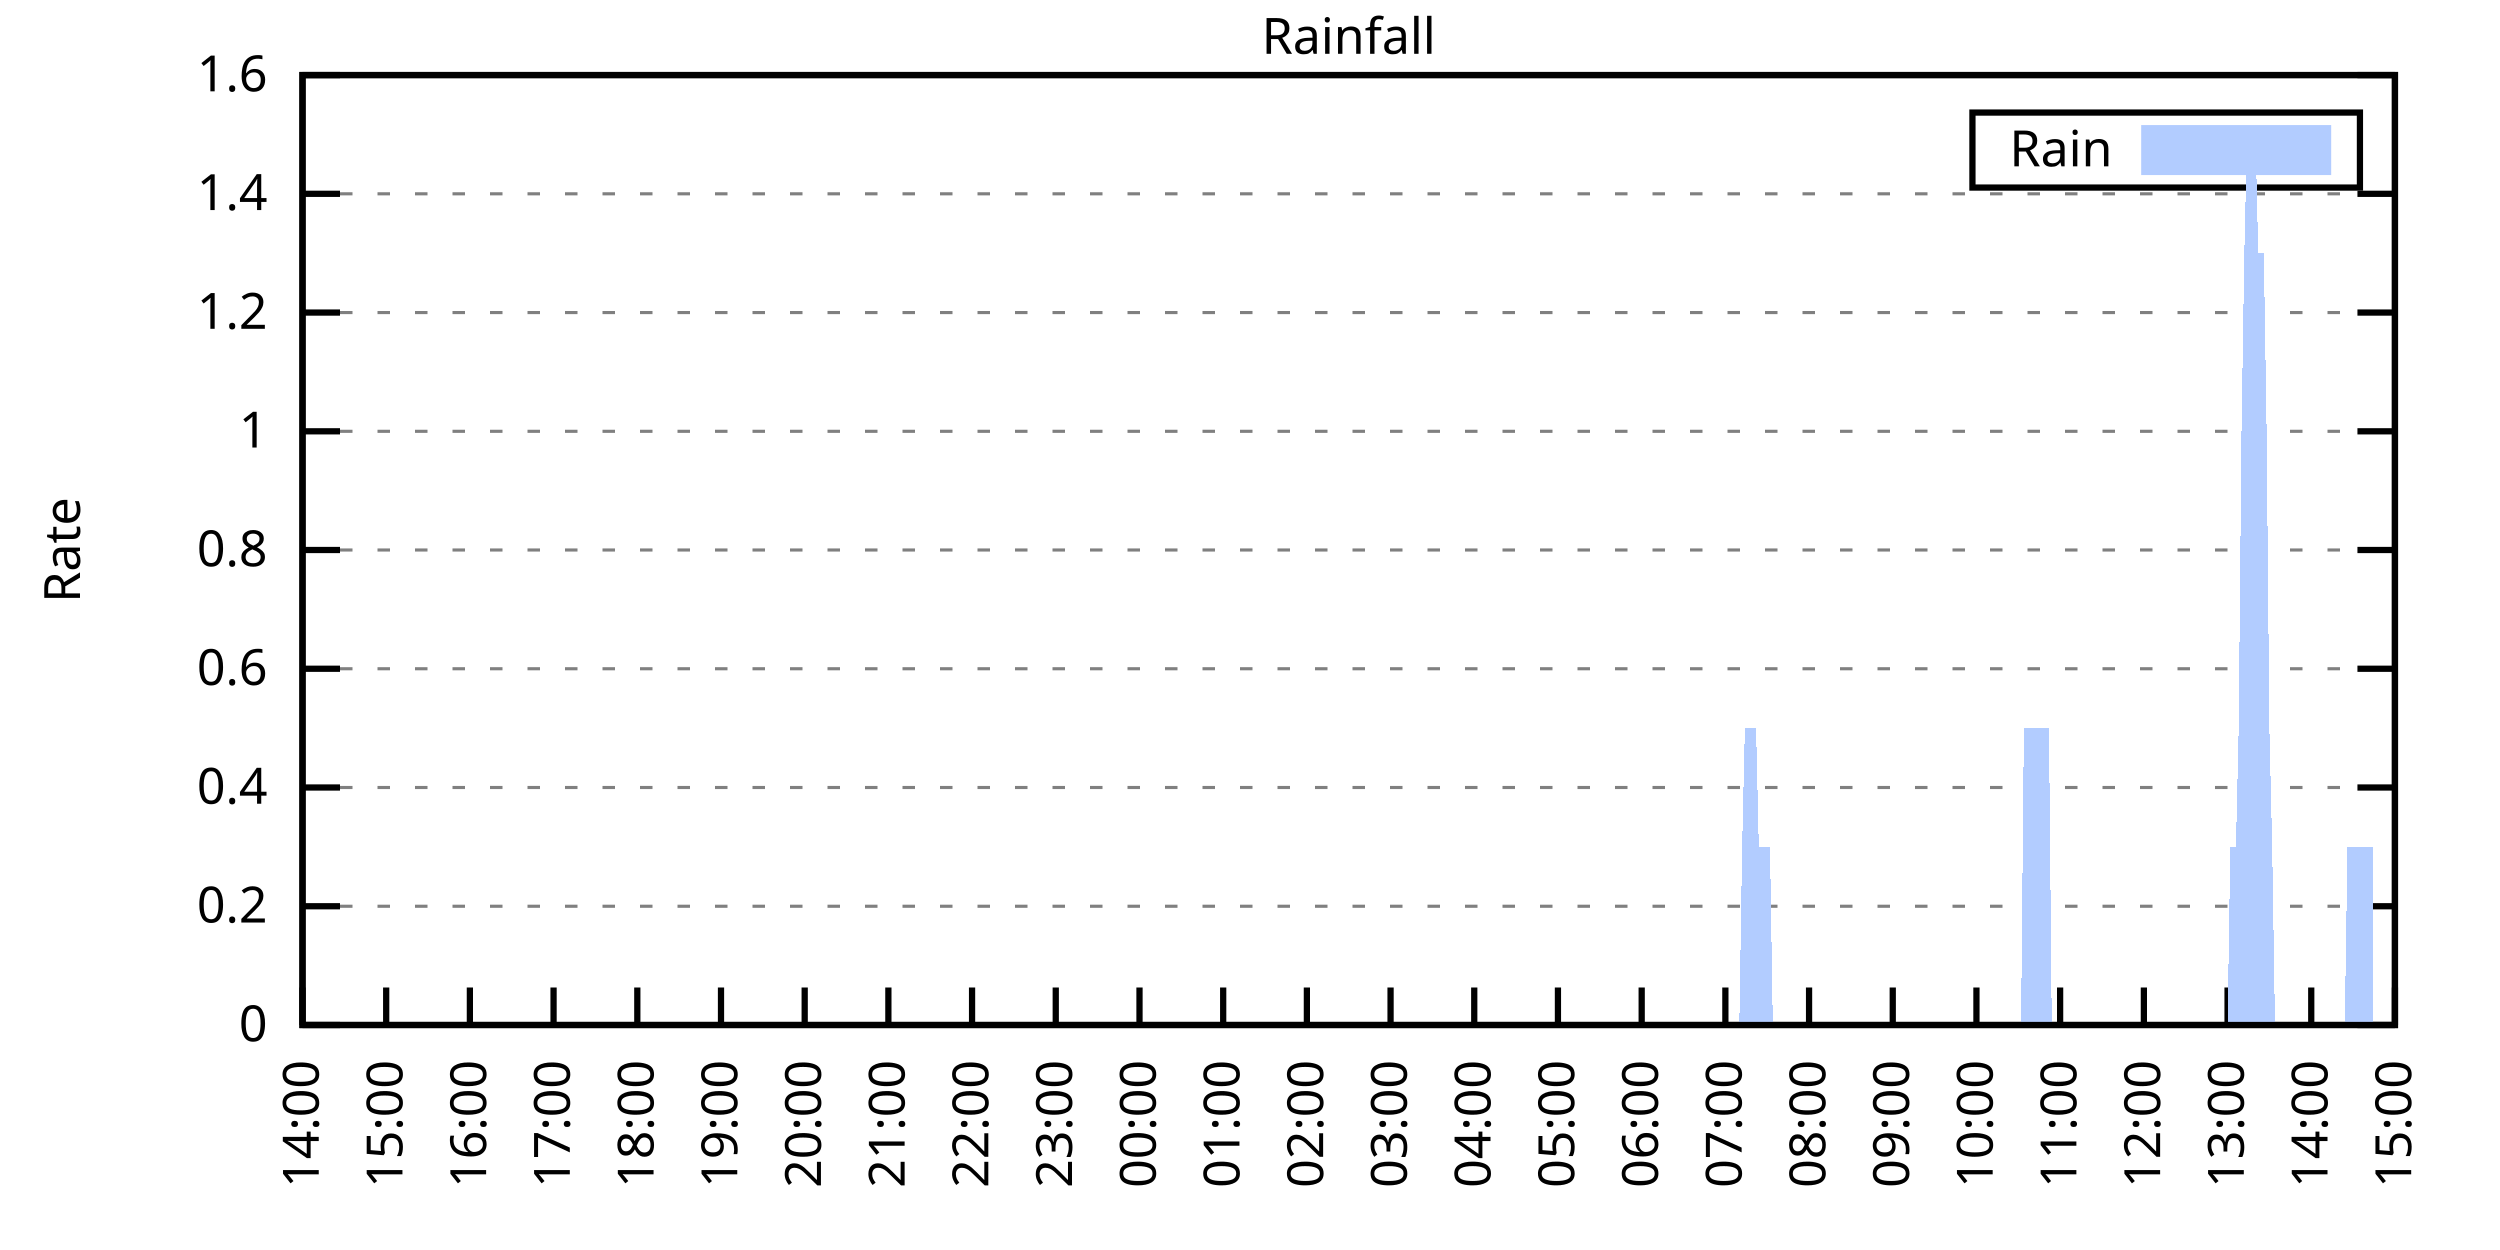
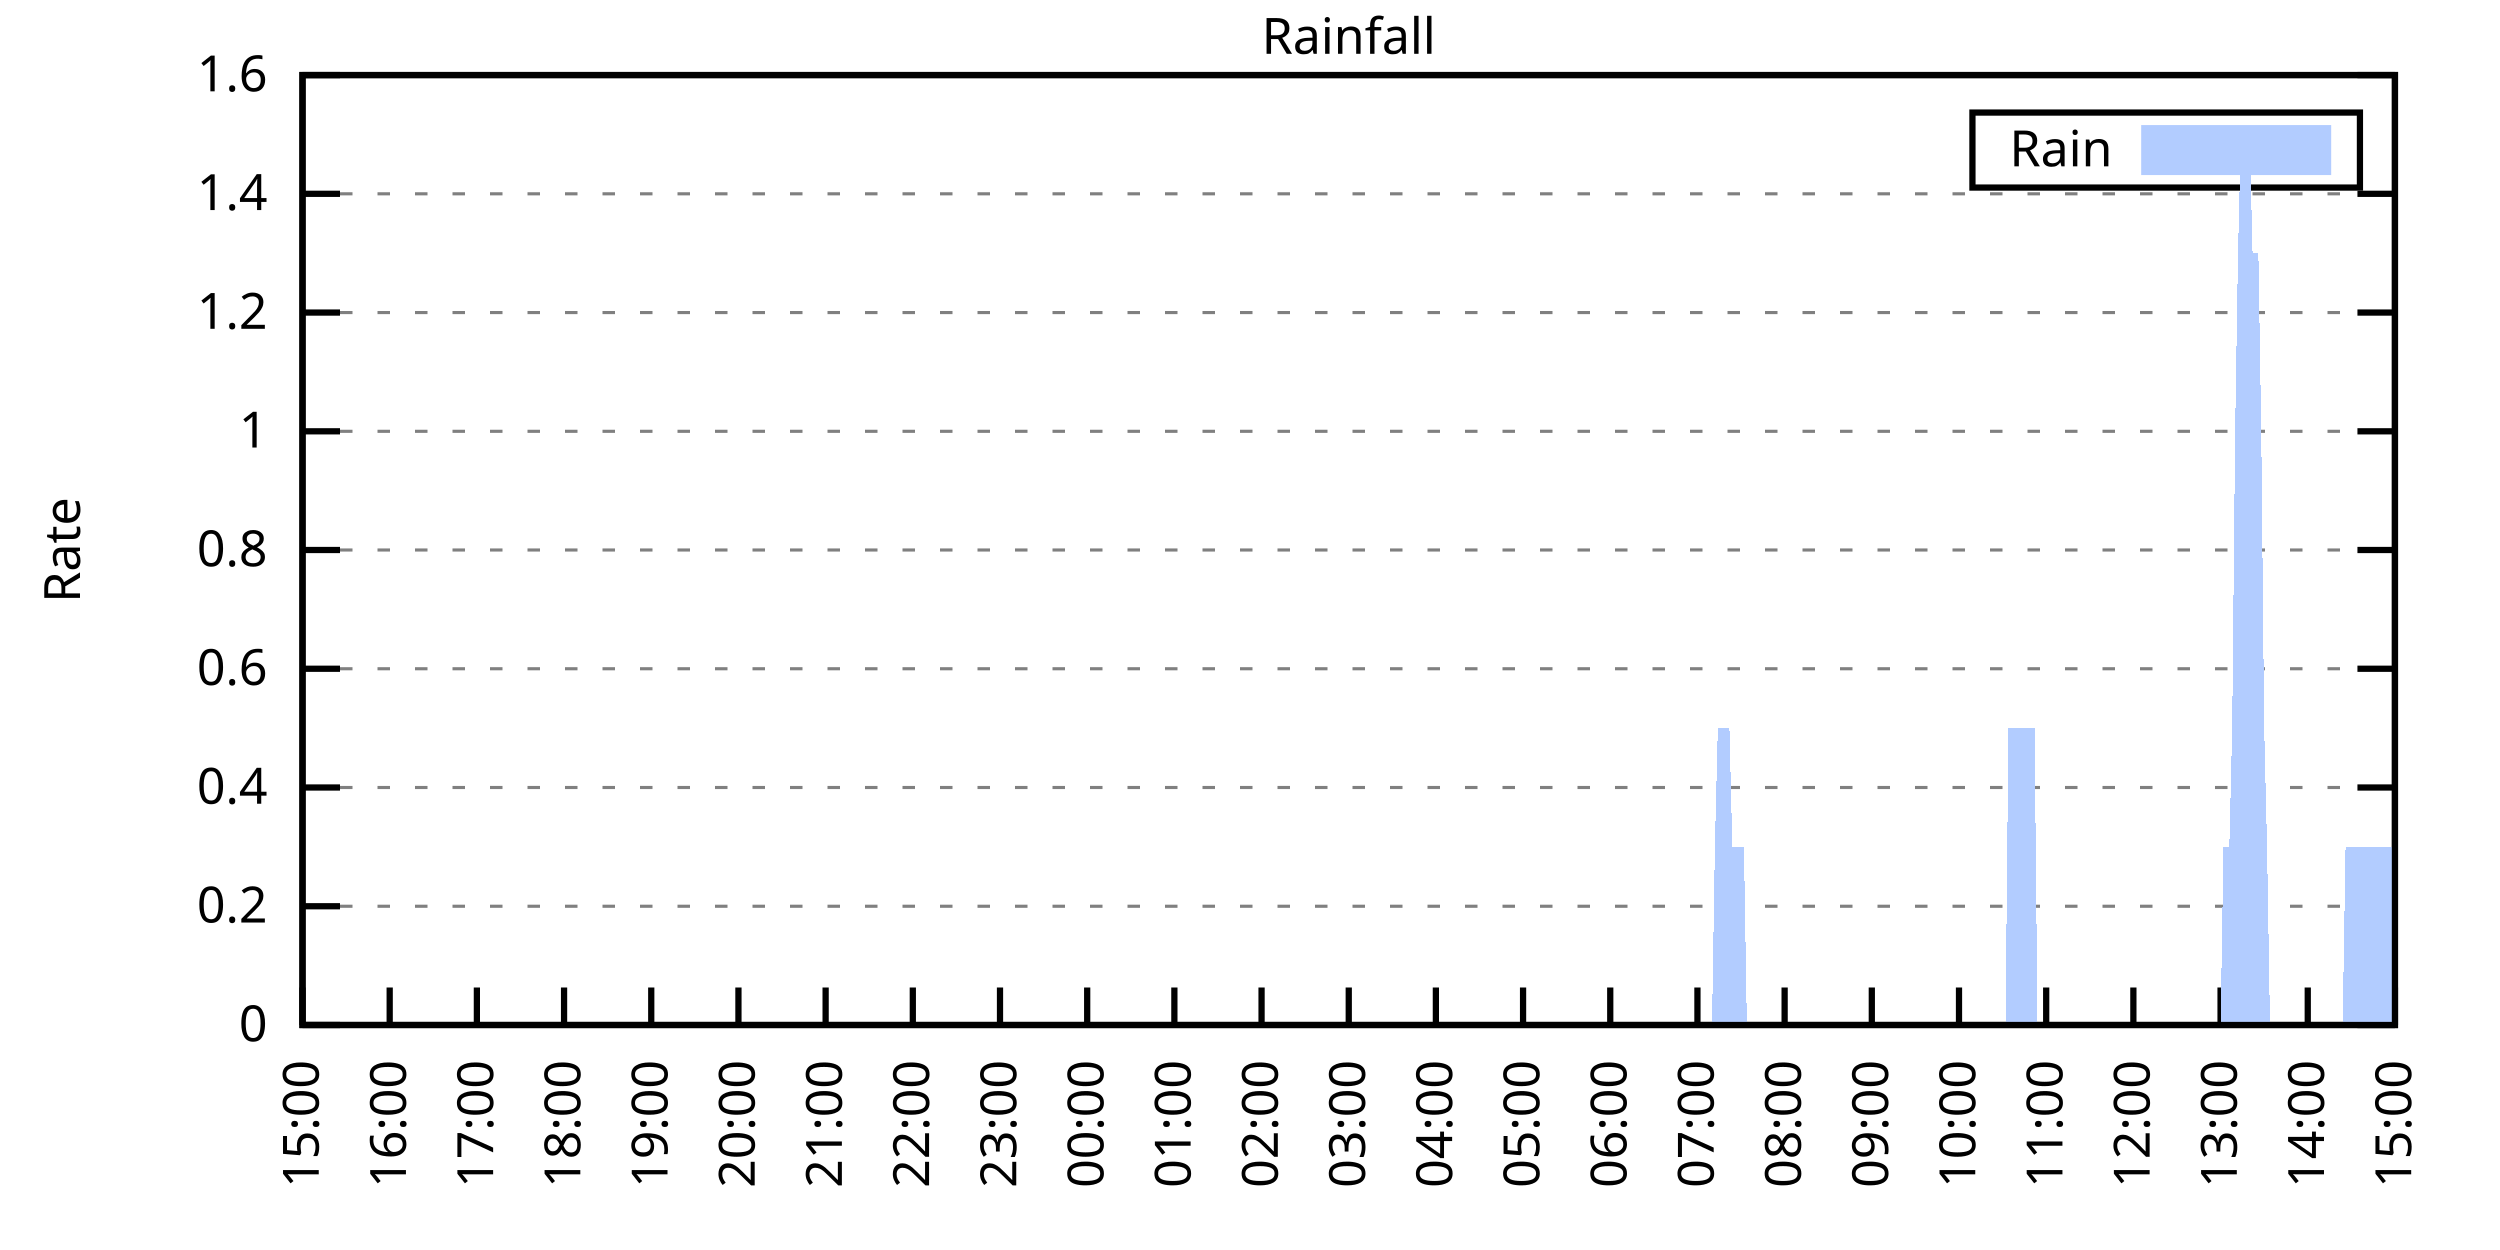
<svg xmlns="http://www.w3.org/2000/svg" xmlns:xlink="http://www.w3.org/1999/xlink" width="400" height="200" viewBox="0 0 400 200">
  <g id="gnuplot_canvas">
    <rect x="0" y="0" width="400" height="200" fill="none" />
    <defs>
      <circle id="gpDot" r="0.5" stroke-width="0.5" stroke="currentColor" />
      <path id="gpPt0" stroke-width="0.333" stroke="currentColor" d="M-1,0 h2 M0,-1 v2" />
      <path id="gpPt1" stroke-width="0.333" stroke="currentColor" d="M-1,-1 L1,1 M1,-1 L-1,1" />
      <path id="gpPt2" stroke-width="0.333" stroke="currentColor" d="M-1,0 L1,0 M0,-1 L0,1 M-1,-1 L1,1 M-1,1 L1,-1" />
      <rect id="gpPt3" stroke-width="0.333" stroke="currentColor" x="-1" y="-1" width="2" height="2" />
      <rect id="gpPt4" stroke-width="0.333" stroke="currentColor" fill="currentColor" x="-1" y="-1" width="2" height="2" />
      <circle id="gpPt5" stroke-width="0.333" stroke="currentColor" cx="0" cy="0" r="1" />
      <use xlink:href="#gpPt5" id="gpPt6" fill="currentColor" stroke="none" />
      <path id="gpPt7" stroke-width="0.333" stroke="currentColor" d="M0,-1.33 L-1.33,0.67 L1.33,0.67 z" />
      <use xlink:href="#gpPt7" id="gpPt8" fill="currentColor" stroke="none" />
      <use xlink:href="#gpPt7" id="gpPt9" stroke="currentColor" transform="rotate(180)" />
      <use xlink:href="#gpPt9" id="gpPt10" fill="currentColor" stroke="none" />
      <use xlink:href="#gpPt3" id="gpPt11" stroke="currentColor" transform="rotate(45)" />
      <use xlink:href="#gpPt11" id="gpPt12" fill="currentColor" stroke="none" />
      <path id="gpPt13" stroke-width="0.333" stroke="currentColor" d="M0,1.330 L1.265,0.411 L0.782,-1.067 L-0.782,-1.076 L-1.265,0.411 z" />
      <use xlink:href="#gpPt13" id="gpPt14" fill="currentColor" stroke="none" />
      <filter id="textbox" filterUnits="objectBoundingBox" x="0" y="0" height="1" width="1">
        <feFlood flood-color="white" flood-opacity="1" result="bgnd" />
        <feComposite in="SourceGraphic" in2="bgnd" operator="atop" />
      </filter>
      <filter id="greybox" filterUnits="objectBoundingBox" x="0" y="0" height="1" width="1">
        <feFlood flood-color="lightgrey" flood-opacity="1" result="grey" />
        <feComposite in="SourceGraphic" in2="grey" operator="atop" />
      </filter>
    </defs>
    <g fill="none" color="white" stroke="currentColor" stroke-width="1.00" stroke-linecap="butt" stroke-linejoin="miter">
</g>
    <g fill="none" color="black" stroke="currentColor" stroke-width="1.00" stroke-linecap="butt" stroke-linejoin="miter">
      <g stroke="none" shape-rendering="crispEdges">
        <polygon fill="rgb(255, 255, 255)" points="48.40,164.00 383.18,164.00 383.18,12.02 48.40,12.02 " />
      </g>
    </g>
    <g fill="none" color="black" stroke="currentColor" stroke-width="1.00" stroke-linecap="butt" stroke-linejoin="miter">
</g>
    <g fill="none" color="black" stroke="black" stroke-width="0.50" stroke-linecap="butt" stroke-linejoin="miter">
</g>
    <g fill="none" color="gray" stroke="currentColor" stroke-width="0.50" stroke-linecap="butt" stroke-linejoin="miter">
      <path stroke="gray" stroke-dasharray="2,4" class="gridline" d="M48.40,164.00 L383.19,164.00  " />
    </g>
    <g fill="none" color="gray" stroke="gray" stroke-width="1.00" stroke-linecap="butt" stroke-linejoin="miter">
</g>
    <g fill="none" color="black" stroke="currentColor" stroke-width="1.00" stroke-linecap="butt" stroke-linejoin="miter">
      <path stroke="black" d="M48.40,164.00 L54.40,164.00 M383.19,164.00 L377.19,164.00  " />
      <g transform="translate(42.80,166.60)" stroke="none" fill="black" font-family="Sans" font-size="8.00" text-anchor="end">
        <text>
          <tspan font-family="Sans"> 0</tspan>
        </text>
      </g>
    </g>
    <g fill="none" color="black" stroke="currentColor" stroke-width="1.00" stroke-linecap="butt" stroke-linejoin="miter">
</g>
    <g fill="none" color="black" stroke="black" stroke-width="0.50" stroke-linecap="butt" stroke-linejoin="miter">
</g>
    <g fill="none" color="gray" stroke="currentColor" stroke-width="0.50" stroke-linecap="butt" stroke-linejoin="miter">
      <path stroke="gray" stroke-dasharray="2,4" class="gridline" d="M48.40,145.00 L383.19,145.00  " />
    </g>
    <g fill="none" color="gray" stroke="gray" stroke-width="1.00" stroke-linecap="butt" stroke-linejoin="miter">
</g>
    <g fill="none" color="black" stroke="currentColor" stroke-width="1.00" stroke-linecap="butt" stroke-linejoin="miter">
      <path stroke="black" d="M48.40,145.00 L54.40,145.00 M383.19,145.00 L377.19,145.00  " />
      <g transform="translate(42.80,147.60)" stroke="none" fill="black" font-family="Sans" font-size="8.00" text-anchor="end">
        <text>
          <tspan font-family="Sans"> 0.2</tspan>
        </text>
      </g>
    </g>
    <g fill="none" color="black" stroke="currentColor" stroke-width="1.00" stroke-linecap="butt" stroke-linejoin="miter">
</g>
    <g fill="none" color="black" stroke="black" stroke-width="0.50" stroke-linecap="butt" stroke-linejoin="miter">
</g>
    <g fill="none" color="gray" stroke="currentColor" stroke-width="0.50" stroke-linecap="butt" stroke-linejoin="miter">
      <path stroke="gray" stroke-dasharray="2,4" class="gridline" d="M48.40,126.00 L383.19,126.00  " />
    </g>
    <g fill="none" color="gray" stroke="gray" stroke-width="1.00" stroke-linecap="butt" stroke-linejoin="miter">
</g>
    <g fill="none" color="black" stroke="currentColor" stroke-width="1.00" stroke-linecap="butt" stroke-linejoin="miter">
      <path stroke="black" d="M48.40,126.00 L54.40,126.00 M383.19,126.00 L377.19,126.00  " />
      <g transform="translate(42.80,128.60)" stroke="none" fill="black" font-family="Sans" font-size="8.00" text-anchor="end">
        <text>
          <tspan font-family="Sans"> 0.4</tspan>
        </text>
      </g>
    </g>
    <g fill="none" color="black" stroke="currentColor" stroke-width="1.00" stroke-linecap="butt" stroke-linejoin="miter">
</g>
    <g fill="none" color="black" stroke="black" stroke-width="0.50" stroke-linecap="butt" stroke-linejoin="miter">
</g>
    <g fill="none" color="gray" stroke="currentColor" stroke-width="0.50" stroke-linecap="butt" stroke-linejoin="miter">
      <path stroke="gray" stroke-dasharray="2,4" class="gridline" d="M48.40,107.00 L383.19,107.00  " />
    </g>
    <g fill="none" color="gray" stroke="gray" stroke-width="1.00" stroke-linecap="butt" stroke-linejoin="miter">
</g>
    <g fill="none" color="black" stroke="currentColor" stroke-width="1.00" stroke-linecap="butt" stroke-linejoin="miter">
      <path stroke="black" d="M48.40,107.00 L54.40,107.00 M383.19,107.00 L377.19,107.00  " />
      <g transform="translate(42.80,109.60)" stroke="none" fill="black" font-family="Sans" font-size="8.00" text-anchor="end">
        <text>
          <tspan font-family="Sans"> 0.6</tspan>
        </text>
      </g>
    </g>
    <g fill="none" color="black" stroke="currentColor" stroke-width="1.00" stroke-linecap="butt" stroke-linejoin="miter">
</g>
    <g fill="none" color="black" stroke="black" stroke-width="0.50" stroke-linecap="butt" stroke-linejoin="miter">
</g>
    <g fill="none" color="gray" stroke="currentColor" stroke-width="0.50" stroke-linecap="butt" stroke-linejoin="miter">
      <path stroke="gray" stroke-dasharray="2,4" class="gridline" d="M48.40,88.00 L383.19,88.00  " />
    </g>
    <g fill="none" color="gray" stroke="gray" stroke-width="1.00" stroke-linecap="butt" stroke-linejoin="miter">
</g>
    <g fill="none" color="black" stroke="currentColor" stroke-width="1.00" stroke-linecap="butt" stroke-linejoin="miter">
      <path stroke="black" d="M48.40,88.00 L54.40,88.00 M383.19,88.00 L377.19,88.00  " />
      <g transform="translate(42.80,90.60)" stroke="none" fill="black" font-family="Sans" font-size="8.00" text-anchor="end">
        <text>
          <tspan font-family="Sans"> 0.8</tspan>
        </text>
      </g>
    </g>
    <g fill="none" color="black" stroke="currentColor" stroke-width="1.00" stroke-linecap="butt" stroke-linejoin="miter">
</g>
    <g fill="none" color="black" stroke="black" stroke-width="0.50" stroke-linecap="butt" stroke-linejoin="miter">
</g>
    <g fill="none" color="gray" stroke="currentColor" stroke-width="0.50" stroke-linecap="butt" stroke-linejoin="miter">
      <path stroke="gray" stroke-dasharray="2,4" class="gridline" d="M48.40,69.01 L383.19,69.01  " />
    </g>
    <g fill="none" color="gray" stroke="gray" stroke-width="1.00" stroke-linecap="butt" stroke-linejoin="miter">
</g>
    <g fill="none" color="black" stroke="currentColor" stroke-width="1.00" stroke-linecap="butt" stroke-linejoin="miter">
      <path stroke="black" d="M48.40,69.01 L54.40,69.01 M383.19,69.01 L377.19,69.01  " />
      <g transform="translate(42.80,71.61)" stroke="none" fill="black" font-family="Sans" font-size="8.00" text-anchor="end">
        <text>
          <tspan font-family="Sans"> 1</tspan>
        </text>
      </g>
    </g>
    <g fill="none" color="black" stroke="currentColor" stroke-width="1.00" stroke-linecap="butt" stroke-linejoin="miter">
</g>
    <g fill="none" color="black" stroke="black" stroke-width="0.50" stroke-linecap="butt" stroke-linejoin="miter">
</g>
    <g fill="none" color="gray" stroke="currentColor" stroke-width="0.50" stroke-linecap="butt" stroke-linejoin="miter">
      <path stroke="gray" stroke-dasharray="2,4" class="gridline" d="M48.40,50.01 L383.19,50.01  " />
    </g>
    <g fill="none" color="gray" stroke="gray" stroke-width="1.00" stroke-linecap="butt" stroke-linejoin="miter">
</g>
    <g fill="none" color="black" stroke="currentColor" stroke-width="1.00" stroke-linecap="butt" stroke-linejoin="miter">
      <path stroke="black" d="M48.40,50.01 L54.40,50.01 M383.19,50.01 L377.19,50.01  " />
      <g transform="translate(42.80,52.61)" stroke="none" fill="black" font-family="Sans" font-size="8.00" text-anchor="end">
        <text>
          <tspan font-family="Sans"> 1.2</tspan>
        </text>
      </g>
    </g>
    <g fill="none" color="black" stroke="currentColor" stroke-width="1.00" stroke-linecap="butt" stroke-linejoin="miter">
</g>
    <g fill="none" color="black" stroke="black" stroke-width="0.50" stroke-linecap="butt" stroke-linejoin="miter">
</g>
    <g fill="none" color="gray" stroke="currentColor" stroke-width="0.50" stroke-linecap="butt" stroke-linejoin="miter">
      <path stroke="gray" stroke-dasharray="2,4" class="gridline" d="M48.40,31.01 L383.19,31.01  " />
    </g>
    <g fill="none" color="gray" stroke="gray" stroke-width="1.00" stroke-linecap="butt" stroke-linejoin="miter">
</g>
    <g fill="none" color="black" stroke="currentColor" stroke-width="1.00" stroke-linecap="butt" stroke-linejoin="miter">
      <path stroke="black" d="M48.40,31.01 L54.40,31.01 M383.19,31.01 L377.19,31.01  " />
      <g transform="translate(42.80,33.61)" stroke="none" fill="black" font-family="Sans" font-size="8.00" text-anchor="end">
        <text>
          <tspan font-family="Sans"> 1.4</tspan>
        </text>
      </g>
    </g>
    <g fill="none" color="black" stroke="currentColor" stroke-width="1.00" stroke-linecap="butt" stroke-linejoin="miter">
</g>
    <g fill="none" color="black" stroke="black" stroke-width="0.50" stroke-linecap="butt" stroke-linejoin="miter">
</g>
    <g fill="none" color="gray" stroke="currentColor" stroke-width="0.50" stroke-linecap="butt" stroke-linejoin="miter">
      <path stroke="gray" stroke-dasharray="2,4" class="gridline" d="M48.40,12.01 L383.19,12.01  " />
    </g>
    <g fill="none" color="gray" stroke="gray" stroke-width="1.00" stroke-linecap="butt" stroke-linejoin="miter">
</g>
    <g fill="none" color="black" stroke="currentColor" stroke-width="1.00" stroke-linecap="butt" stroke-linejoin="miter">
      <path stroke="black" d="M48.40,12.01 L54.40,12.01 M383.19,12.01 L377.19,12.01  " />
      <g transform="translate(42.80,14.61)" stroke="none" fill="black" font-family="Sans" font-size="8.00" text-anchor="end">
        <text>
          <tspan font-family="Sans"> 1.6</tspan>
        </text>
      </g>
    </g>
    <g fill="none" color="black" stroke="currentColor" stroke-width="1.00" stroke-linecap="butt" stroke-linejoin="miter">
      <path stroke="black" d="M48.40,164.00 L48.40,158.00  " />
      <g transform="translate(51.00,169.60) rotate(270.00)" stroke="none" fill="black" font-family="Sans" font-size="8.00" text-anchor="end">
        <text>
-           <tspan font-family="Sans">14:00</tspan>
-         </text>
-       </g>
-     </g>
-     <g fill="none" color="black" stroke="currentColor" stroke-width="1.00" stroke-linecap="butt" stroke-linejoin="miter">
-       <path stroke="black" d="M61.79,164.00 L61.79,158.00  " />
-       <g transform="translate(64.39,169.60) rotate(270.00)" stroke="none" fill="black" font-family="Sans" font-size="8.00" text-anchor="end">
-         <text>
          <tspan font-family="Sans">15:00</tspan>
        </text>
      </g>
    </g>
    <g fill="none" color="black" stroke="currentColor" stroke-width="1.00" stroke-linecap="butt" stroke-linejoin="miter">
-       <path stroke="black" d="M75.18,164.00 L75.18,158.00  " />
-       <g transform="translate(77.78,169.60) rotate(270.00)" stroke="none" fill="black" font-family="Sans" font-size="8.00" text-anchor="end">
+       <path stroke="black" d="M62.35,164.00 L62.35,158.00  " />
+       <g transform="translate(64.95,169.60) rotate(270.00)" stroke="none" fill="black" font-family="Sans" font-size="8.00" text-anchor="end">
        <text>
          <tspan font-family="Sans">16:00</tspan>
        </text>
      </g>
    </g>
    <g fill="none" color="black" stroke="currentColor" stroke-width="1.00" stroke-linecap="butt" stroke-linejoin="miter">
-       <path stroke="black" d="M88.57,164.00 L88.57,158.00  " />
-       <g transform="translate(91.17,169.60) rotate(270.00)" stroke="none" fill="black" font-family="Sans" font-size="8.00" text-anchor="end">
+       <path stroke="black" d="M76.30,164.00 L76.30,158.00  " />
+       <g transform="translate(78.90,169.60) rotate(270.00)" stroke="none" fill="black" font-family="Sans" font-size="8.00" text-anchor="end">
        <text>
          <tspan font-family="Sans">17:00</tspan>
        </text>
      </g>
    </g>
    <g fill="none" color="black" stroke="currentColor" stroke-width="1.00" stroke-linecap="butt" stroke-linejoin="miter">
-       <path stroke="black" d="M101.97,164.00 L101.97,158.00  " />
-       <g transform="translate(104.57,169.60) rotate(270.00)" stroke="none" fill="black" font-family="Sans" font-size="8.00" text-anchor="end">
+       <path stroke="black" d="M90.25,164.00 L90.25,158.00  " />
+       <g transform="translate(92.85,169.60) rotate(270.00)" stroke="none" fill="black" font-family="Sans" font-size="8.00" text-anchor="end">
        <text>
          <tspan font-family="Sans">18:00</tspan>
        </text>
      </g>
    </g>
    <g fill="none" color="black" stroke="currentColor" stroke-width="1.00" stroke-linecap="butt" stroke-linejoin="miter">
-       <path stroke="black" d="M115.36,164.00 L115.36,158.00  " />
-       <g transform="translate(117.96,169.60) rotate(270.00)" stroke="none" fill="black" font-family="Sans" font-size="8.00" text-anchor="end">
+       <path stroke="black" d="M104.20,164.00 L104.20,158.00  " />
+       <g transform="translate(106.80,169.60) rotate(270.00)" stroke="none" fill="black" font-family="Sans" font-size="8.00" text-anchor="end">
        <text>
          <tspan font-family="Sans">19:00</tspan>
        </text>
      </g>
    </g>
    <g fill="none" color="black" stroke="currentColor" stroke-width="1.00" stroke-linecap="butt" stroke-linejoin="miter">
-       <path stroke="black" d="M128.75,164.00 L128.75,158.00  " />
-       <g transform="translate(131.35,169.60) rotate(270.00)" stroke="none" fill="black" font-family="Sans" font-size="8.00" text-anchor="end">
+       <path stroke="black" d="M118.15,164.00 L118.15,158.00  " />
+       <g transform="translate(120.75,169.60) rotate(270.00)" stroke="none" fill="black" font-family="Sans" font-size="8.00" text-anchor="end">
        <text>
          <tspan font-family="Sans">20:00</tspan>
        </text>
      </g>
    </g>
    <g fill="none" color="black" stroke="currentColor" stroke-width="1.00" stroke-linecap="butt" stroke-linejoin="miter">
-       <path stroke="black" d="M142.14,164.00 L142.14,158.00  " />
-       <g transform="translate(144.74,169.60) rotate(270.00)" stroke="none" fill="black" font-family="Sans" font-size="8.00" text-anchor="end">
+       <path stroke="black" d="M132.10,164.00 L132.10,158.00  " />
+       <g transform="translate(134.70,169.60) rotate(270.00)" stroke="none" fill="black" font-family="Sans" font-size="8.00" text-anchor="end">
        <text>
          <tspan font-family="Sans">21:00</tspan>
        </text>
      </g>
    </g>
    <g fill="none" color="black" stroke="currentColor" stroke-width="1.00" stroke-linecap="butt" stroke-linejoin="miter">
-       <path stroke="black" d="M155.53,164.00 L155.53,158.00  " />
-       <g transform="translate(158.13,169.60) rotate(270.00)" stroke="none" fill="black" font-family="Sans" font-size="8.00" text-anchor="end">
+       <path stroke="black" d="M146.05,164.00 L146.05,158.00  " />
+       <g transform="translate(148.65,169.60) rotate(270.00)" stroke="none" fill="black" font-family="Sans" font-size="8.00" text-anchor="end">
        <text>
          <tspan font-family="Sans">22:00</tspan>
        </text>
      </g>
    </g>
    <g fill="none" color="black" stroke="currentColor" stroke-width="1.00" stroke-linecap="butt" stroke-linejoin="miter">
-       <path stroke="black" d="M168.92,164.00 L168.92,158.00  " />
-       <g transform="translate(171.52,169.60) rotate(270.00)" stroke="none" fill="black" font-family="Sans" font-size="8.00" text-anchor="end">
+       <path stroke="black" d="M160.00,164.00 L160.00,158.00  " />
+       <g transform="translate(162.60,169.60) rotate(270.00)" stroke="none" fill="black" font-family="Sans" font-size="8.00" text-anchor="end">
        <text>
          <tspan font-family="Sans">23:00</tspan>
        </text>
      </g>
    </g>
    <g fill="none" color="black" stroke="currentColor" stroke-width="1.00" stroke-linecap="butt" stroke-linejoin="miter">
-       <path stroke="black" d="M182.32,164.00 L182.32,158.00  " />
-       <g transform="translate(184.92,169.60) rotate(270.00)" stroke="none" fill="black" font-family="Sans" font-size="8.00" text-anchor="end">
+       <path stroke="black" d="M173.95,164.00 L173.95,158.00  " />
+       <g transform="translate(176.55,169.60) rotate(270.00)" stroke="none" fill="black" font-family="Sans" font-size="8.00" text-anchor="end">
        <text>
          <tspan font-family="Sans">00:00</tspan>
        </text>
      </g>
    </g>
    <g fill="none" color="black" stroke="currentColor" stroke-width="1.00" stroke-linecap="butt" stroke-linejoin="miter">
-       <path stroke="black" d="M195.71,164.00 L195.71,158.00  " />
-       <g transform="translate(198.31,169.60) rotate(270.00)" stroke="none" fill="black" font-family="Sans" font-size="8.00" text-anchor="end">
+       <path stroke="black" d="M187.90,164.00 L187.90,158.00  " />
+       <g transform="translate(190.50,169.60) rotate(270.00)" stroke="none" fill="black" font-family="Sans" font-size="8.00" text-anchor="end">
        <text>
          <tspan font-family="Sans">01:00</tspan>
        </text>
      </g>
    </g>
    <g fill="none" color="black" stroke="currentColor" stroke-width="1.00" stroke-linecap="butt" stroke-linejoin="miter">
-       <path stroke="black" d="M209.10,164.00 L209.10,158.00  " />
-       <g transform="translate(211.70,169.60) rotate(270.00)" stroke="none" fill="black" font-family="Sans" font-size="8.00" text-anchor="end">
+       <path stroke="black" d="M201.85,164.00 L201.85,158.00  " />
+       <g transform="translate(204.45,169.60) rotate(270.00)" stroke="none" fill="black" font-family="Sans" font-size="8.00" text-anchor="end">
        <text>
          <tspan font-family="Sans">02:00</tspan>
        </text>
      </g>
    </g>
    <g fill="none" color="black" stroke="currentColor" stroke-width="1.00" stroke-linecap="butt" stroke-linejoin="miter">
-       <path stroke="black" d="M222.49,164.00 L222.49,158.00  " />
-       <g transform="translate(225.09,169.60) rotate(270.00)" stroke="none" fill="black" font-family="Sans" font-size="8.00" text-anchor="end">
+       <path stroke="black" d="M215.80,164.00 L215.80,158.00  " />
+       <g transform="translate(218.40,169.60) rotate(270.00)" stroke="none" fill="black" font-family="Sans" font-size="8.00" text-anchor="end">
        <text>
          <tspan font-family="Sans">03:00</tspan>
        </text>
      </g>
    </g>
    <g fill="none" color="black" stroke="currentColor" stroke-width="1.00" stroke-linecap="butt" stroke-linejoin="miter">
-       <path stroke="black" d="M235.88,164.00 L235.88,158.00  " />
-       <g transform="translate(238.48,169.60) rotate(270.00)" stroke="none" fill="black" font-family="Sans" font-size="8.00" text-anchor="end">
+       <path stroke="black" d="M229.74,164.00 L229.74,158.00  " />
+       <g transform="translate(232.34,169.60) rotate(270.00)" stroke="none" fill="black" font-family="Sans" font-size="8.00" text-anchor="end">
        <text>
          <tspan font-family="Sans">04:00</tspan>
        </text>
      </g>
    </g>
    <g fill="none" color="black" stroke="currentColor" stroke-width="1.00" stroke-linecap="butt" stroke-linejoin="miter">
-       <path stroke="black" d="M249.27,164.00 L249.27,158.00  " />
-       <g transform="translate(251.87,169.60) rotate(270.00)" stroke="none" fill="black" font-family="Sans" font-size="8.00" text-anchor="end">
+       <path stroke="black" d="M243.69,164.00 L243.69,158.00  " />
+       <g transform="translate(246.29,169.60) rotate(270.00)" stroke="none" fill="black" font-family="Sans" font-size="8.00" text-anchor="end">
        <text>
          <tspan font-family="Sans">05:00</tspan>
        </text>
      </g>
    </g>
    <g fill="none" color="black" stroke="currentColor" stroke-width="1.00" stroke-linecap="butt" stroke-linejoin="miter">
-       <path stroke="black" d="M262.67,164.00 L262.67,158.00  " />
-       <g transform="translate(265.27,169.60) rotate(270.00)" stroke="none" fill="black" font-family="Sans" font-size="8.00" text-anchor="end">
+       <path stroke="black" d="M257.64,164.00 L257.64,158.00  " />
+       <g transform="translate(260.24,169.60) rotate(270.00)" stroke="none" fill="black" font-family="Sans" font-size="8.00" text-anchor="end">
        <text>
          <tspan font-family="Sans">06:00</tspan>
        </text>
      </g>
    </g>
    <g fill="none" color="black" stroke="currentColor" stroke-width="1.00" stroke-linecap="butt" stroke-linejoin="miter">
-       <path stroke="black" d="M276.06,164.00 L276.06,158.00  " />
-       <g transform="translate(278.66,169.60) rotate(270.00)" stroke="none" fill="black" font-family="Sans" font-size="8.00" text-anchor="end">
+       <path stroke="black" d="M271.59,164.00 L271.59,158.00  " />
+       <g transform="translate(274.19,169.60) rotate(270.00)" stroke="none" fill="black" font-family="Sans" font-size="8.00" text-anchor="end">
        <text>
          <tspan font-family="Sans">07:00</tspan>
        </text>
      </g>
    </g>
    <g fill="none" color="black" stroke="currentColor" stroke-width="1.00" stroke-linecap="butt" stroke-linejoin="miter">
-       <path stroke="black" d="M289.45,164.00 L289.45,158.00  " />
-       <g transform="translate(292.05,169.60) rotate(270.00)" stroke="none" fill="black" font-family="Sans" font-size="8.00" text-anchor="end">
+       <path stroke="black" d="M285.54,164.00 L285.54,158.00  " />
+       <g transform="translate(288.14,169.60) rotate(270.00)" stroke="none" fill="black" font-family="Sans" font-size="8.00" text-anchor="end">
        <text>
          <tspan font-family="Sans">08:00</tspan>
        </text>
      </g>
    </g>
    <g fill="none" color="black" stroke="currentColor" stroke-width="1.00" stroke-linecap="butt" stroke-linejoin="miter">
-       <path stroke="black" d="M302.84,164.00 L302.84,158.00  " />
-       <g transform="translate(305.44,169.60) rotate(270.00)" stroke="none" fill="black" font-family="Sans" font-size="8.00" text-anchor="end">
+       <path stroke="black" d="M299.49,164.00 L299.49,158.00  " />
+       <g transform="translate(302.09,169.60) rotate(270.00)" stroke="none" fill="black" font-family="Sans" font-size="8.00" text-anchor="end">
        <text>
          <tspan font-family="Sans">09:00</tspan>
        </text>
      </g>
    </g>
    <g fill="none" color="black" stroke="currentColor" stroke-width="1.00" stroke-linecap="butt" stroke-linejoin="miter">
-       <path stroke="black" d="M316.23,164.00 L316.23,158.00  " />
-       <g transform="translate(318.83,169.60) rotate(270.00)" stroke="none" fill="black" font-family="Sans" font-size="8.00" text-anchor="end">
+       <path stroke="black" d="M313.44,164.00 L313.44,158.00  " />
+       <g transform="translate(316.04,169.60) rotate(270.00)" stroke="none" fill="black" font-family="Sans" font-size="8.00" text-anchor="end">
        <text>
          <tspan font-family="Sans">10:00</tspan>
        </text>
      </g>
    </g>
    <g fill="none" color="black" stroke="currentColor" stroke-width="1.00" stroke-linecap="butt" stroke-linejoin="miter">
-       <path stroke="black" d="M329.62,164.00 L329.62,158.00  " />
-       <g transform="translate(332.22,169.60) rotate(270.00)" stroke="none" fill="black" font-family="Sans" font-size="8.00" text-anchor="end">
+       <path stroke="black" d="M327.39,164.00 L327.39,158.00  " />
+       <g transform="translate(329.99,169.60) rotate(270.00)" stroke="none" fill="black" font-family="Sans" font-size="8.00" text-anchor="end">
        <text>
          <tspan font-family="Sans">11:00</tspan>
        </text>
      </g>
    </g>
    <g fill="none" color="black" stroke="currentColor" stroke-width="1.00" stroke-linecap="butt" stroke-linejoin="miter">
-       <path stroke="black" d="M343.02,164.00 L343.02,158.00  " />
-       <g transform="translate(345.62,169.60) rotate(270.00)" stroke="none" fill="black" font-family="Sans" font-size="8.00" text-anchor="end">
+       <path stroke="black" d="M341.34,164.00 L341.34,158.00  " />
+       <g transform="translate(343.94,169.60) rotate(270.00)" stroke="none" fill="black" font-family="Sans" font-size="8.00" text-anchor="end">
        <text>
          <tspan font-family="Sans">12:00</tspan>
        </text>
      </g>
    </g>
    <g fill="none" color="black" stroke="currentColor" stroke-width="1.00" stroke-linecap="butt" stroke-linejoin="miter">
-       <path stroke="black" d="M356.41,164.00 L356.41,158.00  " />
-       <g transform="translate(359.01,169.60) rotate(270.00)" stroke="none" fill="black" font-family="Sans" font-size="8.00" text-anchor="end">
+       <path stroke="black" d="M355.29,164.00 L355.29,158.00  " />
+       <g transform="translate(357.89,169.60) rotate(270.00)" stroke="none" fill="black" font-family="Sans" font-size="8.00" text-anchor="end">
        <text>
          <tspan font-family="Sans">13:00</tspan>
        </text>
      </g>
    </g>
    <g fill="none" color="black" stroke="currentColor" stroke-width="1.00" stroke-linecap="butt" stroke-linejoin="miter">
-       <path stroke="black" d="M369.80,164.00 L369.80,158.00  " />
-       <g transform="translate(372.40,169.60) rotate(270.00)" stroke="none" fill="black" font-family="Sans" font-size="8.00" text-anchor="end">
+       <path stroke="black" d="M369.24,164.00 L369.24,158.00  " />
+       <g transform="translate(371.84,169.60) rotate(270.00)" stroke="none" fill="black" font-family="Sans" font-size="8.00" text-anchor="end">
        <text>
          <tspan font-family="Sans">14:00</tspan>
        </text>
      </g>
    </g>
    <g fill="none" color="black" stroke="currentColor" stroke-width="1.00" stroke-linecap="butt" stroke-linejoin="miter">
      <path stroke="black" d="M383.19,164.00 L383.19,158.00  " />
      <g transform="translate(385.79,169.60) rotate(270.00)" stroke="none" fill="black" font-family="Sans" font-size="8.00" text-anchor="end">
        <text>
          <tspan font-family="Sans">15:00</tspan>
        </text>
      </g>
    </g>
    <g fill="none" color="black" stroke="currentColor" stroke-width="1.00" stroke-linecap="butt" stroke-linejoin="miter">
</g>
    <g fill="none" color="black" stroke="currentColor" stroke-width="1.00" stroke-linecap="butt" stroke-linejoin="miter">
      <path stroke="black" d="M48.40,12.01 L48.40,164.00 L383.19,164.00 L383.19,12.01 L48.40,12.01 Z  " />
    </g>
    <g fill="none" color="black" stroke="currentColor" stroke-width="1.00" stroke-linecap="butt" stroke-linejoin="miter">
</g>
    <g fill="none" color="black" stroke="currentColor" stroke-width="1.00" stroke-linecap="butt" stroke-linejoin="miter">
      <path stroke="black" d="M315.59,30.01 L315.59,18.01 L377.59,18.01 L377.59,30.01 L315.59,30.01 Z  " />
    </g>
    <g id="Rainfall_plot_1">
      <g fill="none" color="white" stroke="black" stroke-width="2.00" stroke-linecap="butt" stroke-linejoin="miter">
</g>
      <g fill="none" color="black" stroke="currentColor" stroke-width="2.00" stroke-linecap="butt" stroke-linejoin="miter">
        <g transform="translate(337.99,26.61)" stroke="none" fill="black" font-family="Sans" font-size="8.00" text-anchor="end">
          <text>
            <tspan font-family="Sans">Rain</tspan>
          </text>
        </g>
      </g>
      <g fill="none" color="black" stroke="currentColor" stroke-width="2.00" stroke-linecap="butt" stroke-linejoin="miter">
        <g stroke="none" shape-rendering="crispEdges">
          <polygon fill="rgb(178, 204, 255)" points="343.59,27.01 371.99,27.01 371.99,21.01 343.59,21.01 " />
        </g>
        <path stroke="rgb(178, 204, 255)" d="M343.59,27.01 L371.99,27.01 L371.99,21.01 L343.59,21.01 L343.59,27.01 Z  " />
      </g>
      <g fill="none" color="black" stroke="currentColor" stroke-width="2.00" stroke-linecap="butt" stroke-linejoin="miter">
        <g stroke="none" shape-rendering="crispEdges">
-           <polygon fill="rgb(178, 204, 255)" points="58.67,164.00 59.11,164.00 59.56,164.00 60.01,164.00 60.45,164.00 60.90,164.00 61.35,164.00 61.79,164.00 62.24,164.00 62.68,164.00 63.13,164.00 63.58,164.00 64.02,164.00 64.47,164.00 64.92,164.00 65.36,164.00 65.81,164.00 66.26,164.00 66.70,164.00 67.15,164.00 273.83,164.00 274.27,164.00 274.72,164.00 275.16,164.00 275.61,164.00 276.06,164.00 276.50,164.00 276.95,164.00 277.40,164.00 277.84,164.00 278.29,164.00 278.74,135.50 279.18,116.50 279.63,116.50 280.07,116.50 280.52,116.50 280.97,116.50 281.41,135.50 281.86,135.50 282.31,135.50 282.75,135.50 283.20,135.50 283.65,164.00 284.09,164.00 284.54,164.00 284.98,164.00 285.43,164.00 285.88,164.00 286.32,164.00 286.77,164.00 287.22,164.00 287.66,164.00 288.11,164.00 288.56,164.00 289.00,164.00 289.45,164.00 289.90,164.00 290.34,164.00 290.79,164.00 291.23,164.00 291.68,164.00 292.13,164.00 292.57,164.00 293.02,164.00 293.47,164.00 293.91,164.00 294.36,164.00 294.81,164.00 295.25,164.00 295.70,164.00 296.14,164.00 296.59,164.00 297.04,164.00 297.48,164.00 297.93,164.00 298.38,164.00 298.82,164.00 299.27,164.00 299.72,164.00 300.16,164.00 300.61,164.00 301.05,164.00 301.50,164.00 301.95,164.00 302.39,164.00 302.84,164.00 303.29,164.00 303.73,164.00 304.18,164.00 304.63,164.00 305.07,164.00 305.52,164.00 305.97,164.00 306.41,164.00 306.86,164.00 307.30,164.00 307.75,164.00 308.20,164.00 308.64,164.00 309.09,164.00 309.54,164.00 309.98,164.00 310.43,164.00 310.88,164.00 311.32,164.00 311.77,164.00 312.21,164.00 312.66,164.00 313.11,164.00 313.55,164.00 314.00,164.00 314.45,164.00 314.89,164.00 315.34,164.00 315.79,164.00 316.23,164.00 316.68,164.00 317.12,164.00 317.57,164.00 318.02,164.00 318.46,164.00 318.91,164.00 319.36,164.00 319.80,164.00 320.25,164.00 320.70,164.00 321.14,164.00 321.59,164.00 322.04,164.00 322.48,164.00 322.93,164.00 323.37,164.00 323.82,116.50 325.16,116.50 325.61,116.50 326.05,116.50 326.50,116.50 326.95,116.50 327.39,116.50 327.84,116.50 328.28,164.00 328.73,164.00 329.18,164.00 329.62,164.00 330.07,164.00 330.52,164.00 330.96,164.00 331.41,164.00 331.86,164.00 332.30,164.00 332.75,164.00 333.19,164.00 333.64,164.00 334.09,164.00 334.53,164.00 334.98,164.00 335.43,164.00 335.87,164.00 336.32,164.00 336.77,164.00 337.21,164.00 337.66,164.00 338.10,164.00 338.55,164.00 339.00,164.00 339.44,164.00 339.89,164.00 340.34,164.00 340.78,164.00 341.23,164.00 341.68,164.00 342.12,164.00 342.57,164.00 343.02,164.00 343.46,164.00 343.91,164.00 344.35,164.00 344.80,164.00 345.25,164.00 345.69,164.00 346.14,164.00 346.59,164.00 347.03,164.00 347.48,164.00 347.93,164.00 348.37,164.00 348.82,164.00 349.26,164.00 349.71,164.00 350.16,164.00 350.60,164.00 351.05,164.00 351.50,164.00 351.94,164.00 352.39,164.00 352.84,164.00 353.28,164.00 353.73,164.00 354.17,164.00 354.62,164.00 355.07,164.00 355.51,164.00 355.96,164.00 356.41,164.00 356.85,135.50 357.30,135.50 357.75,135.50 358.19,116.50 358.64,69.01 359.09,40.51 359.53,21.51 359.98,21.51 360.42,21.51 360.87,21.51 361.32,40.51 361.76,40.51 362.21,40.51 362.66,69.01 363.10,116.50 363.55,135.50 364.00,164.00 364.44,164.00 364.89,164.00 365.33,164.00 365.78,164.00 366.23,164.00 366.67,164.00 367.12,164.00 367.57,164.00 368.01,164.00 368.46,164.00 368.91,164.00 369.35,164.00 369.80,164.00 370.24,164.00 370.69,164.00 371.14,164.00 371.58,164.00 372.03,164.00 372.48,164.00 372.92,164.00 373.37,164.00 373.82,164.00 374.26,164.00 374.71,164.00 375.16,164.00 375.60,135.50 376.05,135.50 376.49,135.50 376.94,135.50 377.39,135.50 377.83,135.50 378.28,135.50 378.73,135.50 379.17,135.50 379.62,135.50 379.62,164.00 58.67,164.00 " />
+           <polygon fill="rgb(178, 204, 255)" points="48.86,164.00 49.33,164.00 49.79,164.00 50.26,164.00 50.72,164.00 51.19,164.00 51.65,164.00 52.12,164.00 52.58,164.00 53.05,164.00 53.51,164.00 53.98,164.00 269.27,164.00 269.73,164.00 270.20,164.00 270.66,164.00 271.13,164.00 271.59,164.00 272.06,164.00 272.52,164.00 272.99,164.00 273.45,164.00 273.92,164.00 274.38,135.50 274.85,116.50 275.31,116.50 275.78,116.50 276.24,116.50 276.71,116.50 277.17,135.50 277.64,135.50 278.10,135.50 278.57,135.50 279.03,135.50 279.50,164.00 279.96,164.00 280.43,164.00 280.89,164.00 281.36,164.00 281.82,164.00 282.29,164.00 282.75,164.00 283.22,164.00 283.68,164.00 284.15,164.00 284.61,164.00 285.08,164.00 285.54,164.00 286.01,164.00 286.47,164.00 286.94,164.00 287.40,164.00 287.87,164.00 288.33,164.00 288.80,164.00 289.26,164.00 289.73,164.00 290.19,164.00 290.66,164.00 291.12,164.00 291.59,164.00 292.05,164.00 292.52,164.00 292.98,164.00 293.45,164.00 293.91,164.00 294.38,164.00 294.84,164.00 295.31,164.00 295.77,164.00 296.24,164.00 296.70,164.00 297.17,164.00 297.63,164.00 298.10,164.00 298.56,164.00 299.03,164.00 299.49,164.00 299.96,164.00 300.42,164.00 300.89,164.00 301.35,164.00 301.82,164.00 302.28,164.00 302.75,164.00 303.21,164.00 303.68,164.00 304.14,164.00 304.61,164.00 305.07,164.00 305.54,164.00 306.00,164.00 306.47,164.00 306.93,164.00 307.40,164.00 307.86,164.00 308.33,164.00 308.79,164.00 309.26,164.00 309.72,164.00 310.19,164.00 310.65,164.00 311.12,164.00 311.58,164.00 312.05,164.00 312.51,164.00 312.98,164.00 313.44,164.00 313.91,164.00 314.37,164.00 314.84,164.00 315.30,164.00 315.77,164.00 316.23,164.00 316.70,164.00 317.16,164.00 317.63,164.00 318.09,164.00 318.56,164.00 319.02,164.00 319.49,164.00 319.95,164.00 320.42,164.00 320.88,164.00 321.35,116.50 322.74,116.50 323.21,116.50 323.67,116.50 324.14,116.50 324.60,116.50 325.07,116.50 325.53,116.50 326.00,164.00 326.46,164.00 326.93,164.00 327.39,164.00 327.86,164.00 328.32,164.00 328.79,164.00 329.25,164.00 329.72,164.00 330.18,164.00 330.65,164.00 331.11,164.00 331.58,164.00 332.04,164.00 332.51,164.00 332.97,164.00 333.44,164.00 333.90,164.00 334.37,164.00 334.83,164.00 335.30,164.00 335.76,164.00 336.23,164.00 336.69,164.00 337.16,164.00 337.62,164.00 338.09,164.00 338.55,164.00 339.02,164.00 339.48,164.00 339.95,164.00 340.41,164.00 340.88,164.00 341.34,164.00 341.81,164.00 342.27,164.00 342.74,164.00 343.20,164.00 343.67,164.00 344.13,164.00 344.60,164.00 345.06,164.00 345.53,164.00 345.99,164.00 346.46,164.00 346.92,164.00 347.39,164.00 347.85,164.00 348.32,164.00 348.78,164.00 349.25,164.00 349.71,164.00 350.18,164.00 350.64,164.00 351.11,164.00 351.57,164.00 352.04,164.00 352.50,164.00 352.97,164.00 353.43,164.00 353.90,164.00 354.36,164.00 354.83,164.00 355.29,164.00 355.76,135.50 356.22,135.50 356.69,135.50 357.15,116.50 357.62,69.01 358.08,40.51 358.55,21.51 359.01,21.51 359.48,21.51 359.94,21.51 360.41,40.51 360.87,40.51 361.34,40.51 361.80,69.01 362.27,116.50 362.73,135.50 363.20,164.00 363.66,164.00 364.13,164.00 364.59,164.00 365.06,164.00 365.52,164.00 365.99,164.00 366.45,164.00 366.92,164.00 367.38,164.00 367.85,164.00 368.31,164.00 368.78,164.00 369.24,164.00 369.71,164.00 370.17,164.00 370.64,164.00 371.10,164.00 371.57,164.00 372.03,164.00 372.50,164.00 372.96,164.00 373.43,164.00 373.89,164.00 374.36,164.00 374.82,164.00 375.29,135.50 375.75,135.50 376.22,135.50 376.68,135.50 377.15,135.50 377.61,135.50 378.08,135.50 378.54,135.50 379.01,135.50 379.47,135.50 379.94,135.50 380.40,135.50 380.87,135.50 381.33,135.50 381.80,135.50 382.26,135.50 382.73,135.50 383.19,135.50 383.19,164.00 48.86,164.00 " />
        </g>
      </g>
    </g>
    <g fill="none" color="black" stroke="currentColor" stroke-width="2.00" stroke-linecap="butt" stroke-linejoin="miter">
</g>
    <g fill="none" color="black" stroke="black" stroke-width="1.00" stroke-linecap="butt" stroke-linejoin="miter">
</g>
    <g fill="none" color="black" stroke="currentColor" stroke-width="1.00" stroke-linecap="butt" stroke-linejoin="miter">
      <path stroke="black" d="M48.40,12.01 L48.40,164.00 L383.19,164.00 L383.19,12.01 L48.40,12.01 Z  " />
      <g transform="translate(12.80,88.01) rotate(270.00)" stroke="none" fill="black" font-family="Sans" font-size="8.00" text-anchor="middle">
        <text>
          <tspan font-family="Sans">Rate</tspan>
        </text>
      </g>
    </g>
    <g fill="none" color="black" stroke="currentColor" stroke-width="1.00" stroke-linecap="butt" stroke-linejoin="miter">
</g>
    <g fill="none" color="black" stroke="currentColor" stroke-width="1.00" stroke-linecap="butt" stroke-linejoin="miter">
      <g transform="translate(215.79,8.61)" stroke="none" fill="black" font-family="Sans" font-size="8.00" text-anchor="middle">
        <text>
          <tspan font-family="Sans">Rainfall</tspan>
        </text>
      </g>
    </g>
    <g fill="none" color="black" stroke="currentColor" stroke-width="1.00" stroke-linecap="butt" stroke-linejoin="miter">
</g>
  </g>
</svg>
